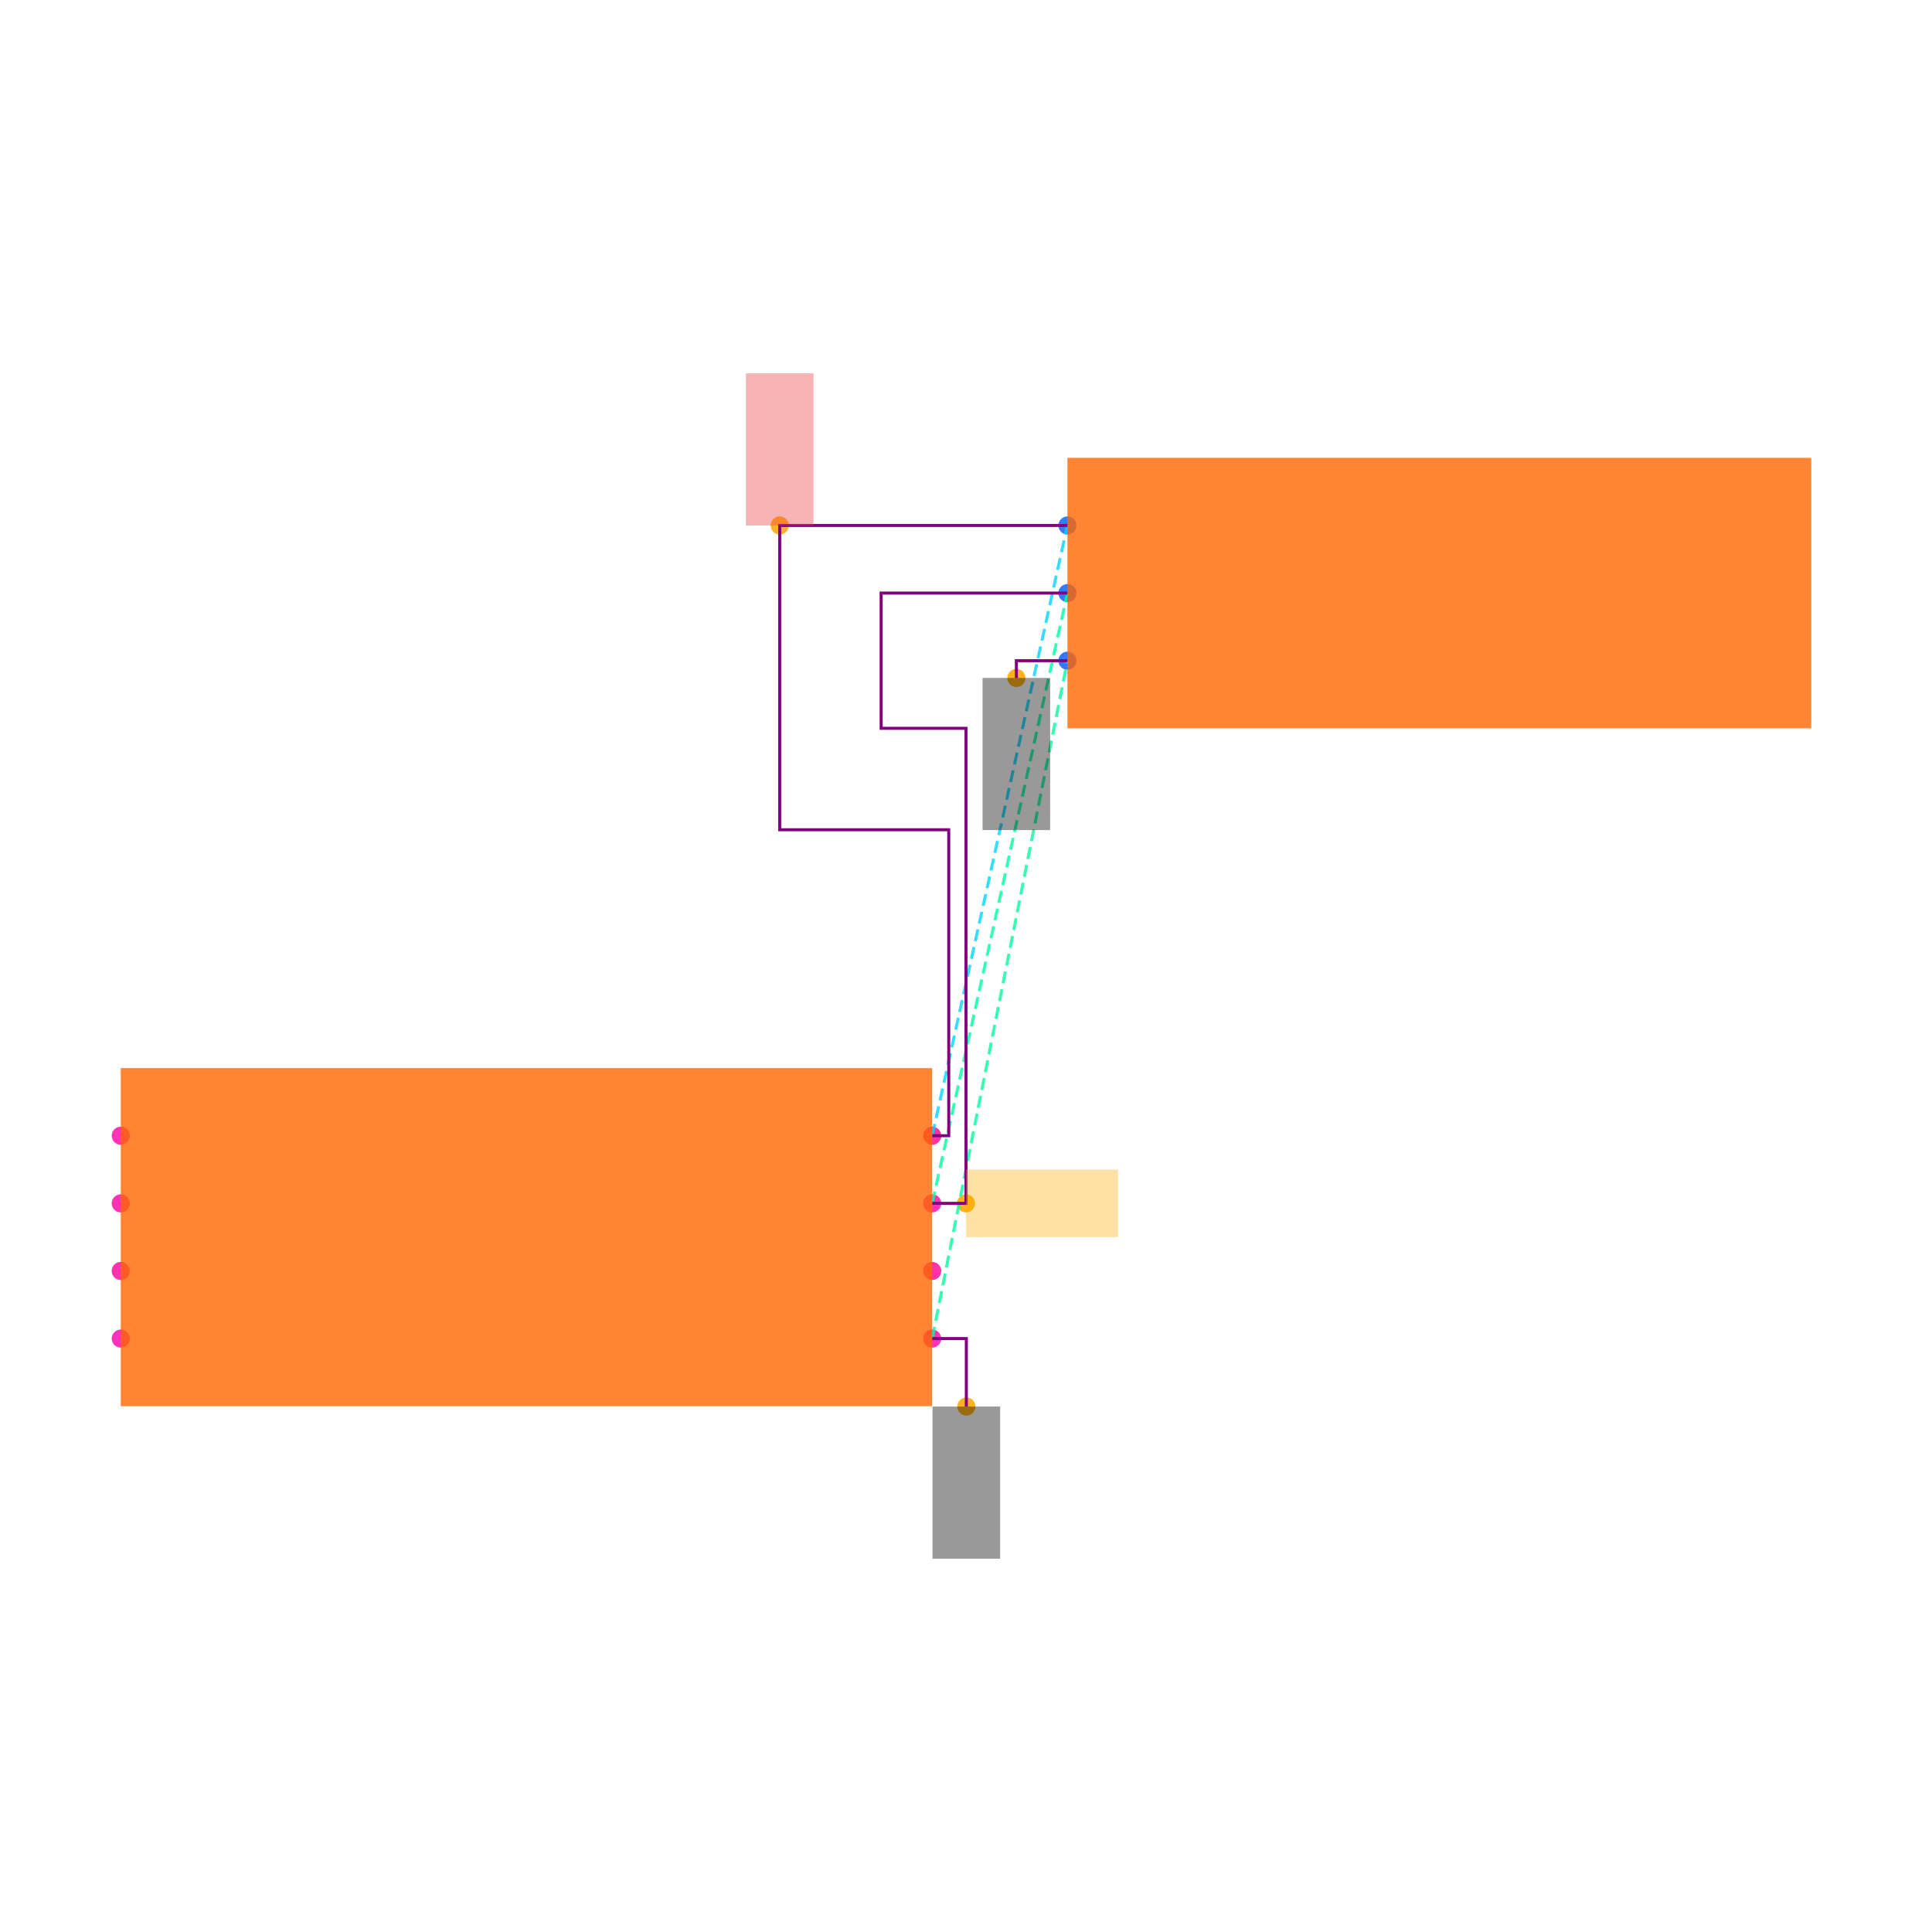
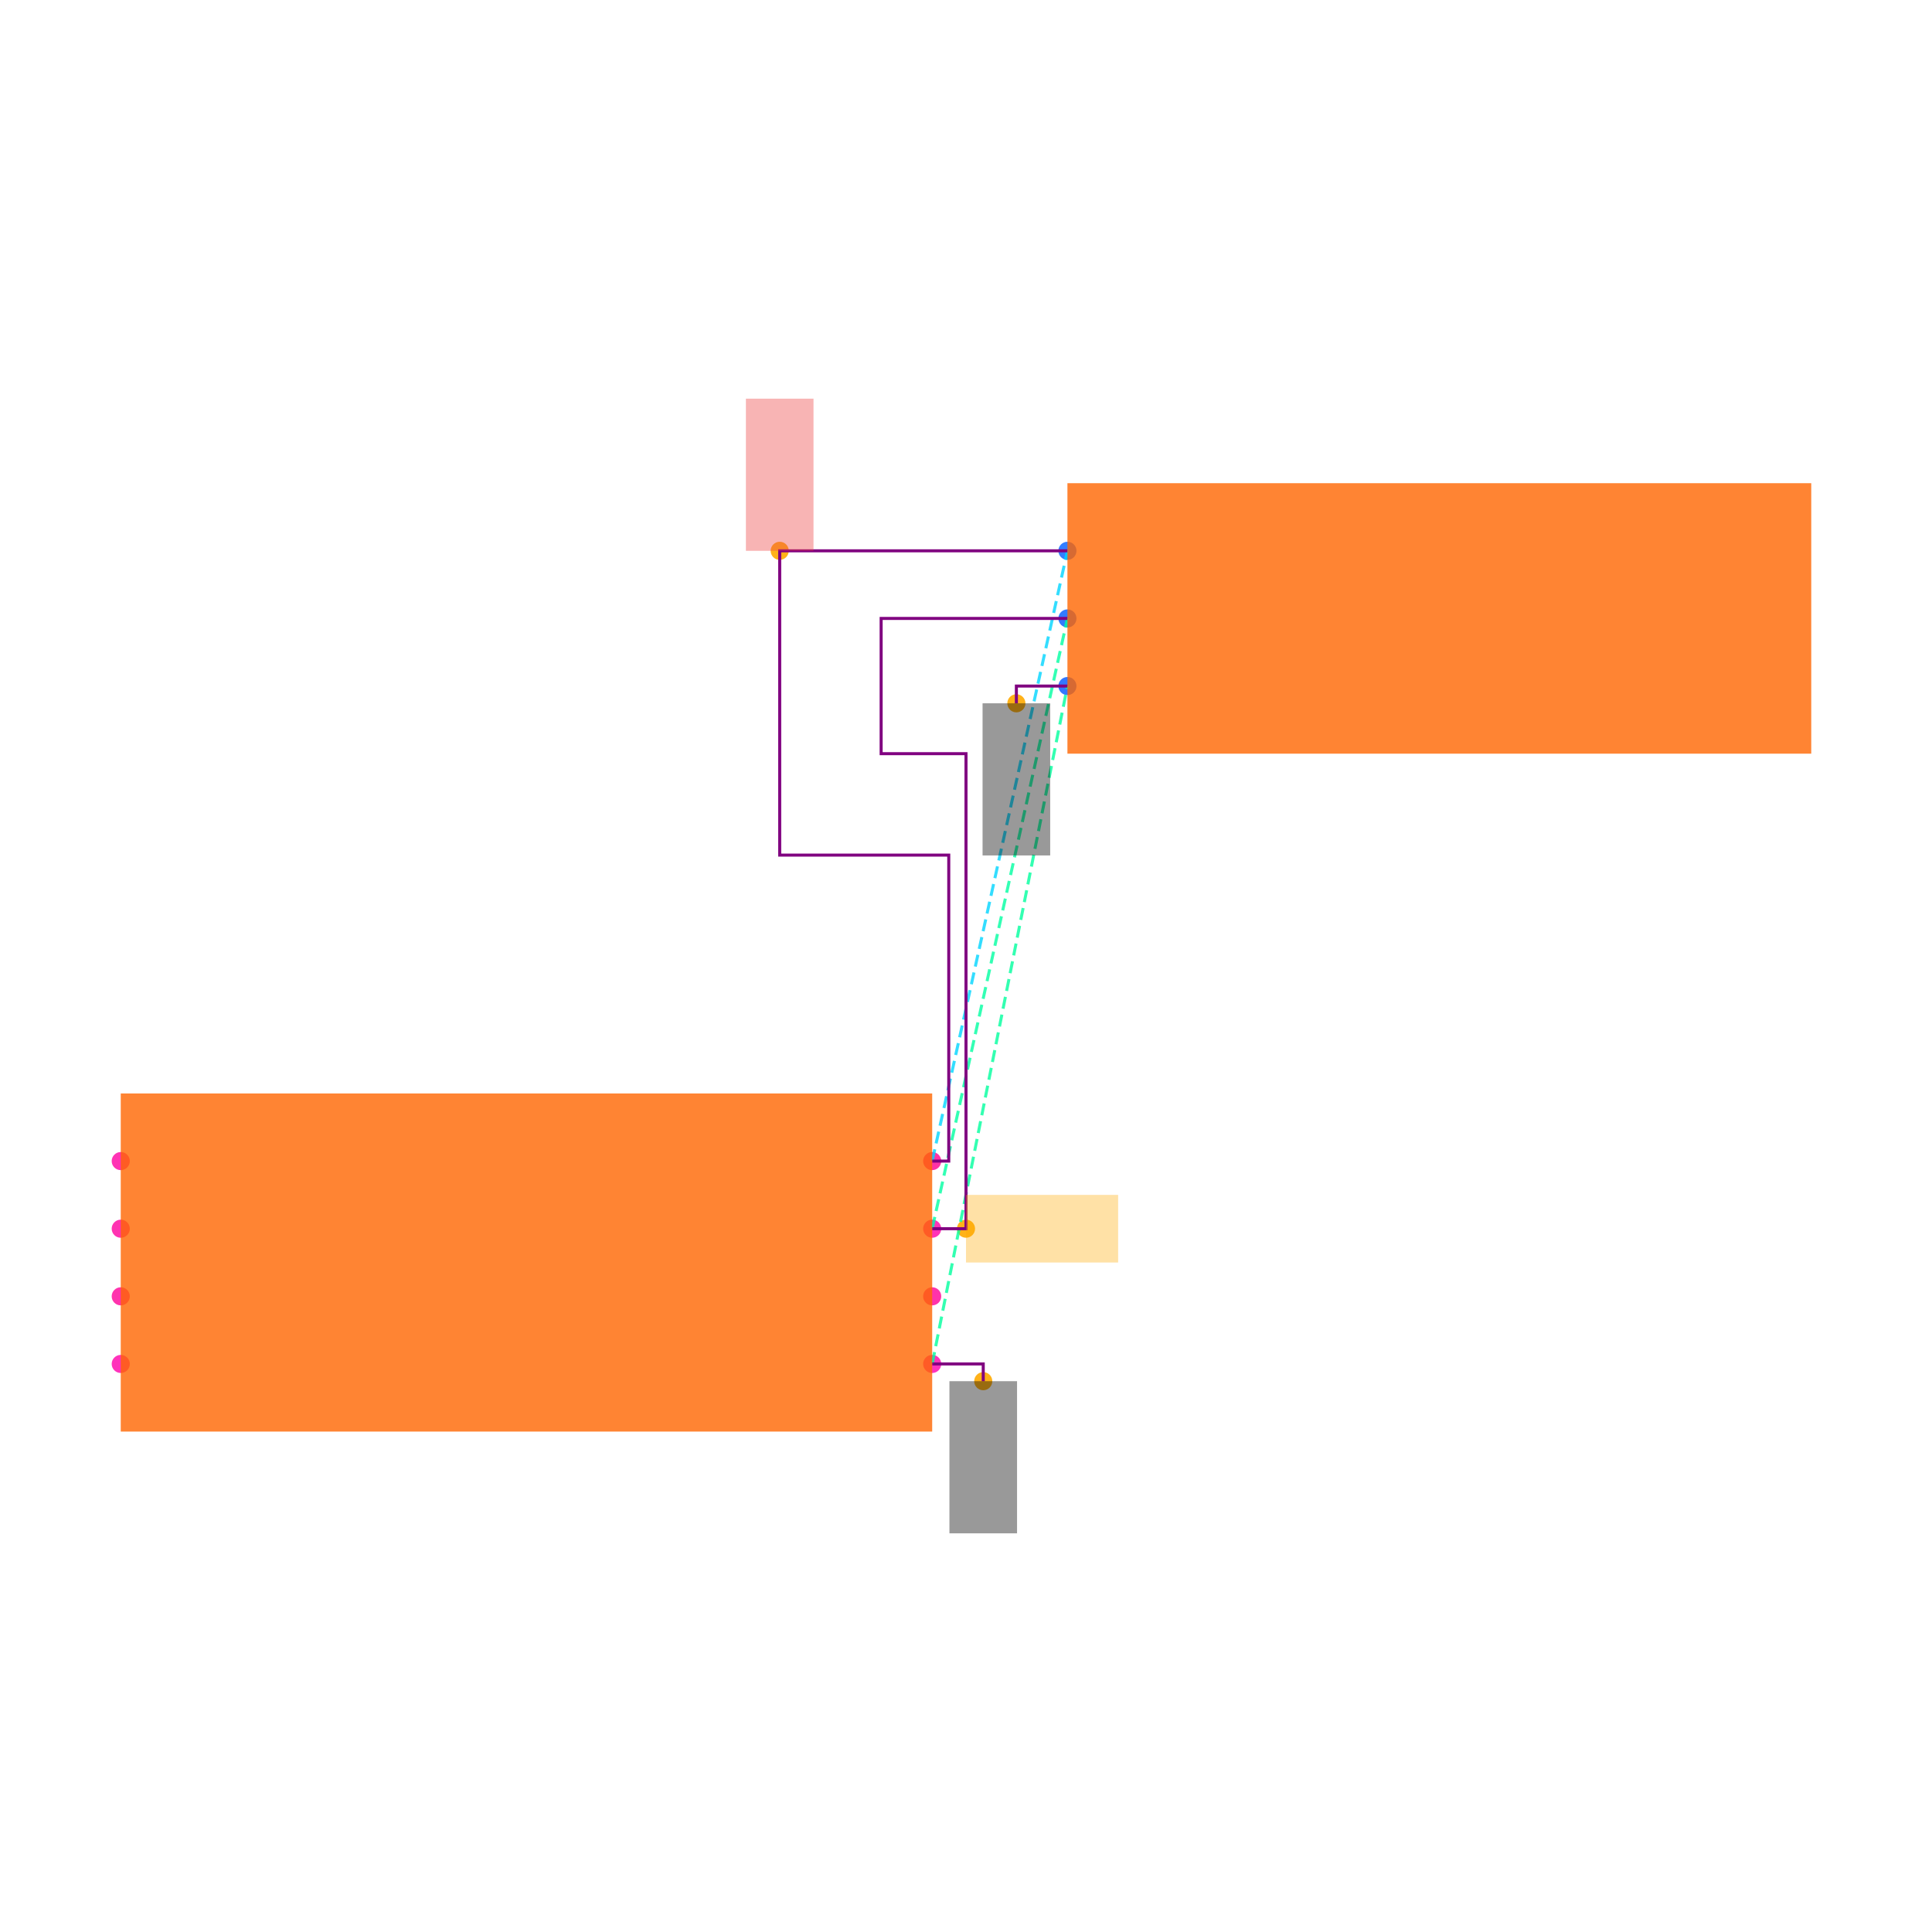
<svg xmlns="http://www.w3.org/2000/svg" width="640" height="640" viewBox="0 0 640 640">
  <rect width="100%" height="100%" fill="white" />
  <g>
-     <circle data-type="point" data-label="U1.1 x+" data-x="1.2000000000000002" data-y="-0.30000000000000004" cx="308.8" cy="443.424" r="3" fill="hsl(319, 100%, 50%, 0.8)" />
+     <circle data-type="point" data-label="U1.1 x+" data-x="1.2000000000000002" data-y="-0.30000000000000004" cx="308.8" cy="451.824" r="3" fill="hsl(319, 100%, 50%, 0.8)" />
  </g>
  <g>
-     <circle data-type="point" data-label="U1.2 x-" data-x="-1.2000000000000002" data-y="-0.30000000000000004" cx="40" cy="443.424" r="3" fill="hsl(320, 100%, 50%, 0.8)" />
+     <circle data-type="point" data-label="U1.2 x-" data-x="-1.2000000000000002" data-y="-0.30000000000000004" cx="40" cy="451.824" r="3" fill="hsl(320, 100%, 50%, 0.8)" />
  </g>
  <g>
-     <circle data-type="point" data-label="U1.3 x+" data-x="1.2000000000000002" data-y="0.09999999999999998" cx="308.8" cy="398.624" r="3" fill="hsl(321, 100%, 50%, 0.8)" />
+     <circle data-type="point" data-label="U1.3 x+" data-x="1.2000000000000002" data-y="0.09999999999999998" cx="308.8" cy="407.024" r="3" fill="hsl(321, 100%, 50%, 0.8)" />
  </g>
  <g>
-     <circle data-type="point" data-label="U1.4 x-" data-x="-1.2000000000000002" data-y="0.30000000000000004" cx="40" cy="376.224" r="3" fill="hsl(322, 100%, 50%, 0.8)" />
+     <circle data-type="point" data-label="U1.4 x-" data-x="-1.2000000000000002" data-y="0.30000000000000004" cx="40" cy="384.624" r="3" fill="hsl(322, 100%, 50%, 0.8)" />
  </g>
  <g>
-     <circle data-type="point" data-label="U1.5 x-" data-x="-1.2000000000000002" data-y="0.10000000000000003" cx="40" cy="398.624" r="3" fill="hsl(323, 100%, 50%, 0.8)" />
+     <circle data-type="point" data-label="U1.5 x-" data-x="-1.2000000000000002" data-y="0.10000000000000003" cx="40" cy="407.024" r="3" fill="hsl(323, 100%, 50%, 0.8)" />
  </g>
  <g>
-     <circle data-type="point" data-label="U1.6 x-" data-x="-1.2000000000000002" data-y="-0.09999999999999998" cx="40" cy="421.024" r="3" fill="hsl(324, 100%, 50%, 0.8)" />
+     <circle data-type="point" data-label="U1.6 x-" data-x="-1.2000000000000002" data-y="-0.09999999999999998" cx="40" cy="429.424" r="3" fill="hsl(324, 100%, 50%, 0.8)" />
  </g>
  <g>
-     <circle data-type="point" data-label="U1.7 x+" data-x="1.2000000000000002" data-y="-0.10000000000000003" cx="308.8" cy="421.024" r="3" fill="hsl(325, 100%, 50%, 0.8)" />
+     <circle data-type="point" data-label="U1.7 x+" data-x="1.2000000000000002" data-y="-0.10000000000000003" cx="308.8" cy="429.424" r="3" fill="hsl(325, 100%, 50%, 0.8)" />
  </g>
  <g>
-     <circle data-type="point" data-label="U1.8 x+" data-x="1.2000000000000002" data-y="0.30000000000000004" cx="308.8" cy="376.224" r="3" fill="hsl(326, 100%, 50%, 0.8)" />
+     <circle data-type="point" data-label="U1.8 x+" data-x="1.2000000000000002" data-y="0.30000000000000004" cx="308.8" cy="384.624" r="3" fill="hsl(326, 100%, 50%, 0.8)" />
  </g>
  <g>
-     <circle data-type="point" data-label="J1.1 x-" data-x="1.6" data-y="2.105" cx="353.6" cy="174.064" r="3" fill="hsl(218, 100%, 50%, 0.8)" />
+     <circle data-type="point" data-label="J1.1 x-" data-x="1.6" data-y="2.105" cx="353.6" cy="182.464" r="3" fill="hsl(218, 100%, 50%, 0.8)" />
  </g>
  <g>
-     <circle data-type="point" data-label="J1.2 x-" data-x="1.6" data-y="1.9049999999999998" cx="353.6" cy="196.464" r="3" fill="hsl(219, 100%, 50%, 0.8)" />
+     <circle data-type="point" data-label="J1.2 x-" data-x="1.6" data-y="1.9049999999999998" cx="353.6" cy="204.864" r="3" fill="hsl(219, 100%, 50%, 0.8)" />
  </g>
  <g>
-     <circle data-type="point" data-label="J1.3 x-" data-x="1.6" data-y="1.7049999999999998" cx="353.6" cy="218.864" r="3" fill="hsl(220, 100%, 50%, 0.8)" />
+     <circle data-type="point" data-label="J1.3 x-" data-x="1.6" data-y="1.7049999999999998" cx="353.6" cy="227.264" r="3" fill="hsl(220, 100%, 50%, 0.8)" />
  </g>
  <g>
-     <circle data-type="point" data-label="anchorPoint orientation: y-" data-x="1.3010000000000002" data-y="-0.5010000000000001" cx="320.112" cy="465.936" r="3" fill="hsl(40, 100%, 50%, 0.9)" />
+     <circle data-type="point" data-label="anchorPoint orientation: y-" data-x="1.3510000000000002" data-y="-0.35100000000000003" cx="325.712" cy="457.536" r="3" fill="hsl(40, 100%, 50%, 0.9)" />
  </g>
  <g>
-     <circle data-type="point" data-label="anchorPoint orientation: y-" data-x="1.449" data-y="1.654" cx="336.688" cy="224.576" r="3" fill="hsl(40, 100%, 50%, 0.9)" />
+     <circle data-type="point" data-label="anchorPoint orientation: y-" data-x="1.449" data-y="1.654" cx="336.688" cy="232.976" r="3" fill="hsl(40, 100%, 50%, 0.9)" />
  </g>
  <g>
-     <circle data-type="point" data-label="anchorPoint orientation: x+" data-x="1.3" data-y="0.09999999999999998" cx="320" cy="398.624" r="3" fill="hsl(40, 100%, 50%, 0.9)" />
+     <circle data-type="point" data-label="anchorPoint orientation: x+" data-x="1.3" data-y="0.09999999999999998" cx="320" cy="407.024" r="3" fill="hsl(40, 100%, 50%, 0.9)" />
  </g>
  <g>
-     <circle data-type="point" data-label="anchorPoint orientation: y+" data-x="0.749" data-y="2.105" cx="258.288" cy="174.064" r="3" fill="hsl(40, 100%, 50%, 0.9)" />
+     <circle data-type="point" data-label="anchorPoint orientation: y+" data-x="0.749" data-y="2.105" cx="258.288" cy="182.464" r="3" fill="hsl(40, 100%, 50%, 0.9)" />
  </g>
  <g>
-     <polyline data-points="1.2000000000000002,-0.30000000000000004 1.6,1.7049999999999998" data-type="line" data-label="" points="308.8,443.424 353.6,218.864" fill="none" stroke="hsl(157, 100%, 50%, 0.8)" stroke-width="1" stroke-dasharray="4 2" />
+     <polyline data-points="1.2000000000000002,-0.30000000000000004 1.6,1.7049999999999998" data-type="line" data-label="" points="308.8,451.824 353.6,227.264" fill="none" stroke="hsl(157, 100%, 50%, 0.8)" stroke-width="1" stroke-dasharray="4 2" />
  </g>
  <g>
-     <polyline data-points="1.2000000000000002,0.09999999999999998 1.6,1.9049999999999998" data-type="line" data-label="" points="308.8,398.624 353.6,196.464" fill="none" stroke="hsl(158, 100%, 50%, 0.8)" stroke-width="1" stroke-dasharray="4 2" />
+     <polyline data-points="1.2000000000000002,0.09999999999999998 1.6,1.9049999999999998" data-type="line" data-label="" points="308.8,407.024 353.6,204.864" fill="none" stroke="hsl(158, 100%, 50%, 0.8)" stroke-width="1" stroke-dasharray="4 2" />
  </g>
  <g>
-     <polyline data-points="1.2000000000000002,0.30000000000000004 1.6,2.105" data-type="line" data-label="" points="308.8,376.224 353.6,174.064" fill="none" stroke="hsl(190, 100%, 50%, 0.8)" stroke-width="1" stroke-dasharray="4 2" />
+     <polyline data-points="1.2000000000000002,0.30000000000000004 1.6,2.105" data-type="line" data-label="" points="308.8,384.624 353.6,182.464" fill="none" stroke="hsl(190, 100%, 50%, 0.8)" stroke-width="1" stroke-dasharray="4 2" />
  </g>
  <g>
-     <polyline data-points="1.2000000000000002,0.09999999999999998 1.3,0.09999999999999998 1.3,1.5049999999999997 1.049,1.5049999999999997 1.049,1.905 1.6,1.9049999999999998" data-type="line" data-label="" points="308.8,398.624 320,398.624 320,241.264 291.888,241.264 291.888,196.464 353.6,196.464" fill="none" stroke="purple" stroke-width="1" />
+     <polyline data-points="1.2000000000000002,0.09999999999999998 1.3,0.09999999999999998 1.3,1.5049999999999997 1.049,1.5049999999999997 1.049,1.905 1.6,1.9049999999999998" data-type="line" data-label="" points="308.8,407.024 320,407.024 320,249.664 291.888,249.664 291.888,204.864 353.6,204.864" fill="none" stroke="purple" stroke-width="1" />
  </g>
  <g>
-     <polyline data-points="1.2000000000000002,0.30000000000000004 1.2489999999999999,0.30000000000000004 1.2489999999999999,1.2049999999999996 0.749,1.2049999999999996 0.749,2.105 1.6,2.105" data-type="line" data-label="" points="308.8,376.224 314.288,376.224 314.288,274.864 258.288,274.864 258.288,174.064 353.6,174.064" fill="none" stroke="purple" stroke-width="1" />
+     <polyline data-points="1.2000000000000002,0.30000000000000004 1.2489999999999999,0.30000000000000004 1.2489999999999999,1.2049999999999996 0.749,1.2049999999999996 0.749,2.105 1.6,2.105" data-type="line" data-label="" points="308.8,384.624 314.288,384.624 314.288,283.264 258.288,283.264 258.288,182.464 353.6,182.464" fill="none" stroke="purple" stroke-width="1" />
  </g>
  <g>
-     <polyline data-points="1.2000000000000002,-0.30000000000000004 1.3010000000000002,-0.30000000000000004 1.3010000000000002,-0.5010000000000001" data-type="line" data-label="" points="308.8,443.424 320.112,443.424 320.112,465.936" fill="none" stroke="purple" stroke-width="1" />
+     <polyline data-points="1.2000000000000002,-0.30000000000000004 1.3510000000000002,-0.30000000000000004 1.3510000000000002,-0.35100000000000003" data-type="line" data-label="" points="308.8,451.824 325.712,451.824 325.712,457.536" fill="none" stroke="purple" stroke-width="1" />
  </g>
  <g>
-     <polyline data-points="1.6,1.7049999999999998 1.449,1.7049999999999998 1.449,1.654" data-type="line" data-label="" points="353.6,218.864 336.688,218.864 336.688,224.576" fill="none" stroke="purple" stroke-width="1" />
+     <polyline data-points="1.6,1.7049999999999998 1.449,1.7049999999999998 1.449,1.654" data-type="line" data-label="" points="353.6,227.264 336.688,227.264 336.688,232.976" fill="none" stroke="purple" stroke-width="1" />
  </g>
  <g>
-     <rect data-type="rect" data-label="schematic_component_0" data-x="0" data-y="0" x="40" y="353.824" width="268.8" height="112" fill="hsl(24, 100%, 50%, 0.8)" stroke="black" stroke-width="0.009" />
+     <rect data-type="rect" data-label="schematic_component_0" data-x="0" data-y="0" x="40" y="362.224" width="268.8" height="112" fill="hsl(24, 100%, 50%, 0.8)" stroke="black" stroke-width="0.009" />
  </g>
  <g>
-     <rect data-type="rect" data-label="schematic_component_1" data-x="2.7" data-y="1.9049999999999998" x="353.6" y="151.664" width="246.4" height="89.6" fill="hsl(24, 100%, 50%, 0.8)" stroke="black" stroke-width="0.009" />
+     <rect data-type="rect" data-label="schematic_component_1" data-x="2.7" data-y="1.9049999999999998" x="353.6" y="160.064" width="246.4" height="89.6" fill="hsl(24, 100%, 50%, 0.8)" stroke="black" stroke-width="0.009" />
  </g>
  <g>
-     <rect data-type="rect" data-label="netId: GND globalConnNetId: connectivity_net0" data-x="1.3010000000000002" data-y="-0.7260000000000001" x="308.912" y="465.936" width="22.4" height="50.4" fill="#00000066" stroke="#000000" stroke-width="0.009" />
+     <rect data-type="rect" data-label="netId: GND globalConnNetId: connectivity_net0" data-x="1.3510000000000002" data-y="-0.5760000000000001" x="314.512" y="457.536" width="22.4" height="50.4" fill="#00000066" stroke="#000000" stroke-width="0.009" />
  </g>
  <g>
-     <rect data-type="rect" data-label="netId: GND globalConnNetId: connectivity_net0" data-x="1.449" data-y="1.4289999999999998" x="325.488" y="224.576" width="22.4" height="50.4" fill="#00000066" stroke="#000000" stroke-width="0.009" />
+     <rect data-type="rect" data-label="netId: GND globalConnNetId: connectivity_net0" data-x="1.449" data-y="1.4289999999999998" x="325.488" y="232.976" width="22.4" height="50.4" fill="#00000066" stroke="#000000" stroke-width="0.009" />
  </g>
  <g>
-     <rect data-type="rect" data-label="netId: OUT globalConnNetId: connectivity_net1" data-x="1.5250000000000001" data-y="0.09999999999999998" x="320" y="387.424" width="50.4" height="22.4" fill="hsl(40, 100%, 50%, 0.35)" stroke="black" stroke-width="0.009" />
+     <rect data-type="rect" data-label="netId: OUT globalConnNetId: connectivity_net1" data-x="1.5250000000000001" data-y="0.09999999999999998" x="320" y="395.824" width="50.4" height="22.4" fill="hsl(40, 100%, 50%, 0.35)" stroke="black" stroke-width="0.009" />
  </g>
  <g>
-     <rect data-type="rect" data-label="netId: VCC globalConnNetId: connectivity_net2" data-x="0.749" data-y="2.33" x="247.088" y="123.664" width="22.4" height="50.4" fill="#ef444466" stroke="#ef4444" stroke-width="0.009" />
+     <rect data-type="rect" data-label="netId: VCC globalConnNetId: connectivity_net2" data-x="0.749" data-y="2.33" x="247.088" y="132.064" width="22.4" height="50.4" fill="#ef444466" stroke="#ef4444" stroke-width="0.009" />
  </g>
  <g id="crosshair" style="display: none">
    <line id="crosshair-h" y1="0" y2="640" stroke="#666" stroke-width="0.5" />
    <line id="crosshair-v" x1="0" x2="640" stroke="#666" stroke-width="0.5" />
    <text id="coordinates" font-family="monospace" font-size="12" fill="#666" />
  </g>
</svg>
